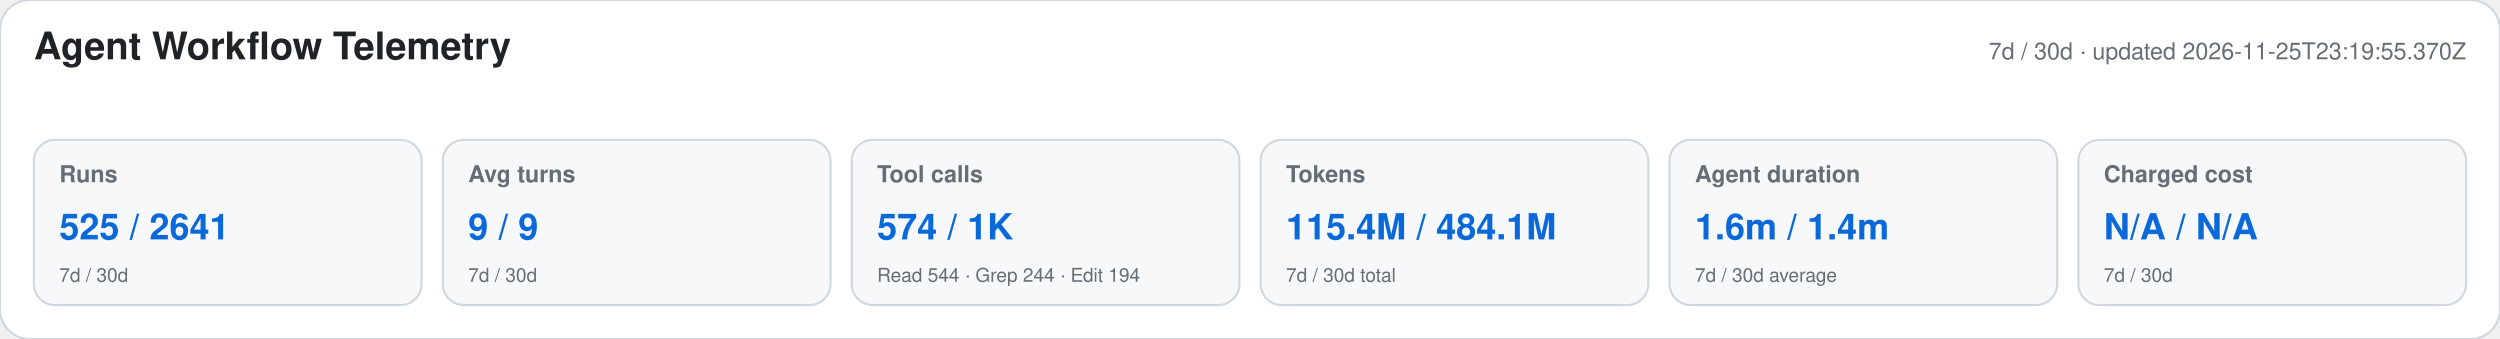
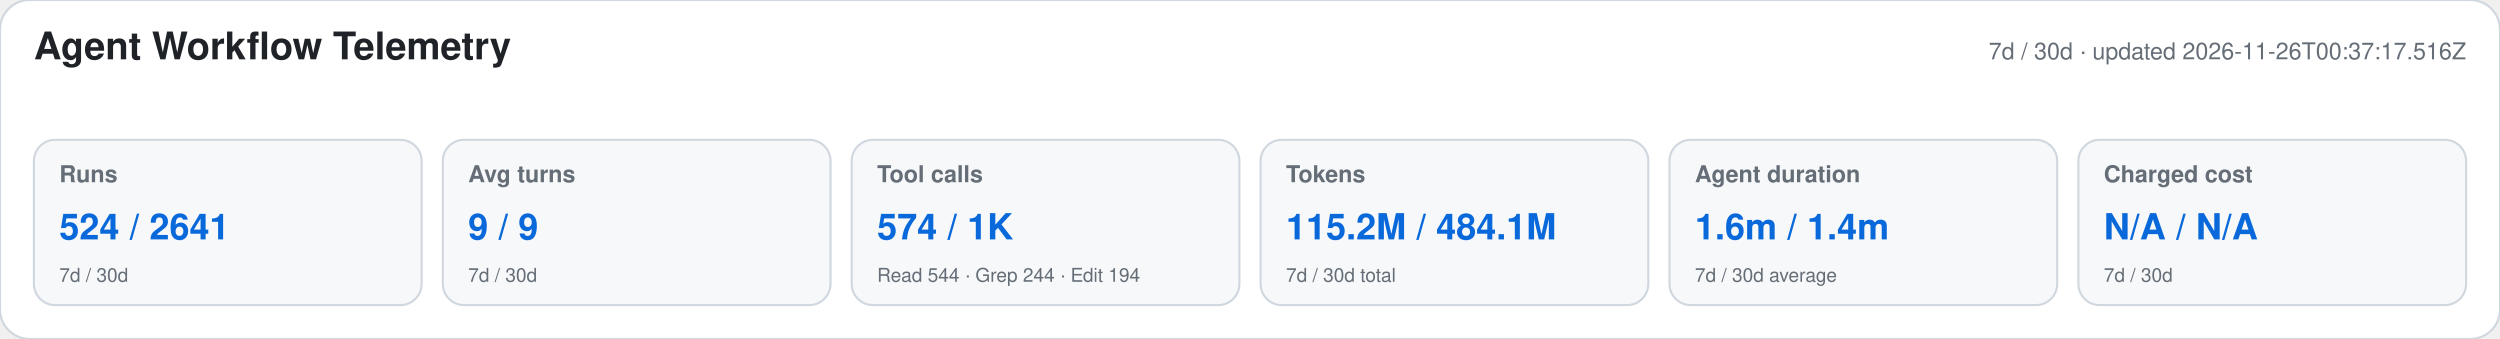
<svg xmlns="http://www.w3.org/2000/svg" width="1180" height="160" viewBox="0 0 1180 160" role="img" aria-labelledby="title desc">
  <style>text{font-family:-apple-system,BlinkMacSystemFont,"Segoe UI",Helvetica,Arial,sans-serif}.heading{font-size:18px;font-weight:650;fill:#1f2328}.meta,.label,.secondary{fill:#656d76}.meta,.label{font-size:11px}.label{font-weight:600}.primary{font-size:17px;font-weight:700;fill:#0969da}.secondary{font-size:9px}</style>
  <rect width="1180" height="160" rx="14" fill="#ffffff" stroke="#d0d7de" />
  <text x="16" y="28" class="heading">Agent Workflow Telemetry</text>
-   <text x="1164" y="28" text-anchor="end" class="meta">7d / 30d · updated 2026-11-25T23:19:55.370Z</text>
+   <text x="1164" y="28" text-anchor="end" class="meta">7d / 30d · updated 2026-11-26T00:37:17.516Z</text>
  <g>
    <rect x="16" y="66" width="183" height="78" rx="10" fill="#f6f8fa" stroke="#d0d7de" />
    <text x="28" y="86" class="label">Runs</text>
-     <text x="28" y="113" class="primary">525 / 2641</text>
+     <text x="28" y="113" class="primary">524 / 2641</text>
    <text x="28" y="133" class="secondary">7d / 30d</text>
  </g>
  <g>
    <rect x="209" y="66" width="183" height="78" rx="10" fill="#f6f8fa" stroke="#d0d7de" />
    <text x="221" y="86" class="label">Avg turns</text>
    <text x="221" y="113" class="primary">9 / 9</text>
    <text x="221" y="133" class="secondary">7d / 30d</text>
  </g>
  <g>
    <rect x="402" y="66" width="183" height="78" rx="10" fill="#f6f8fa" stroke="#d0d7de" />
    <text x="414" y="86" class="label">Tool calls</text>
    <text x="414" y="113" class="primary">574 / 1K</text>
    <text x="414" y="133" class="secondary">Read 544 · Grep 244 · Edit 194</text>
  </g>
  <g>
    <rect x="595" y="66" width="183" height="78" rx="10" fill="#f6f8fa" stroke="#d0d7de" />
    <text x="607" y="86" class="label">Tokens</text>
-     <text x="607" y="113" class="primary">115.4M / 484.1M</text>
+     <text x="607" y="113" class="primary">115.2M / 484.1M</text>
    <text x="607" y="133" class="secondary">7d / 30d total</text>
  </g>
  <g>
    <rect x="788" y="66" width="183" height="78" rx="10" fill="#f6f8fa" stroke="#d0d7de" />
    <text x="800" y="86" class="label">Agent duration</text>
    <text x="800" y="113" class="primary">1.6m / 1.4m</text>
    <text x="800" y="133" class="secondary">7d / 30d average</text>
  </g>
  <g>
    <rect x="981" y="66" width="183" height="78" rx="10" fill="#f6f8fa" stroke="#d0d7de" />
    <text x="993" y="86" class="label">Charged cost</text>
    <text x="993" y="113" class="primary">N/A / N/A</text>
    <text x="993" y="133" class="secondary">7d / 30d</text>
  </g>
</svg>
